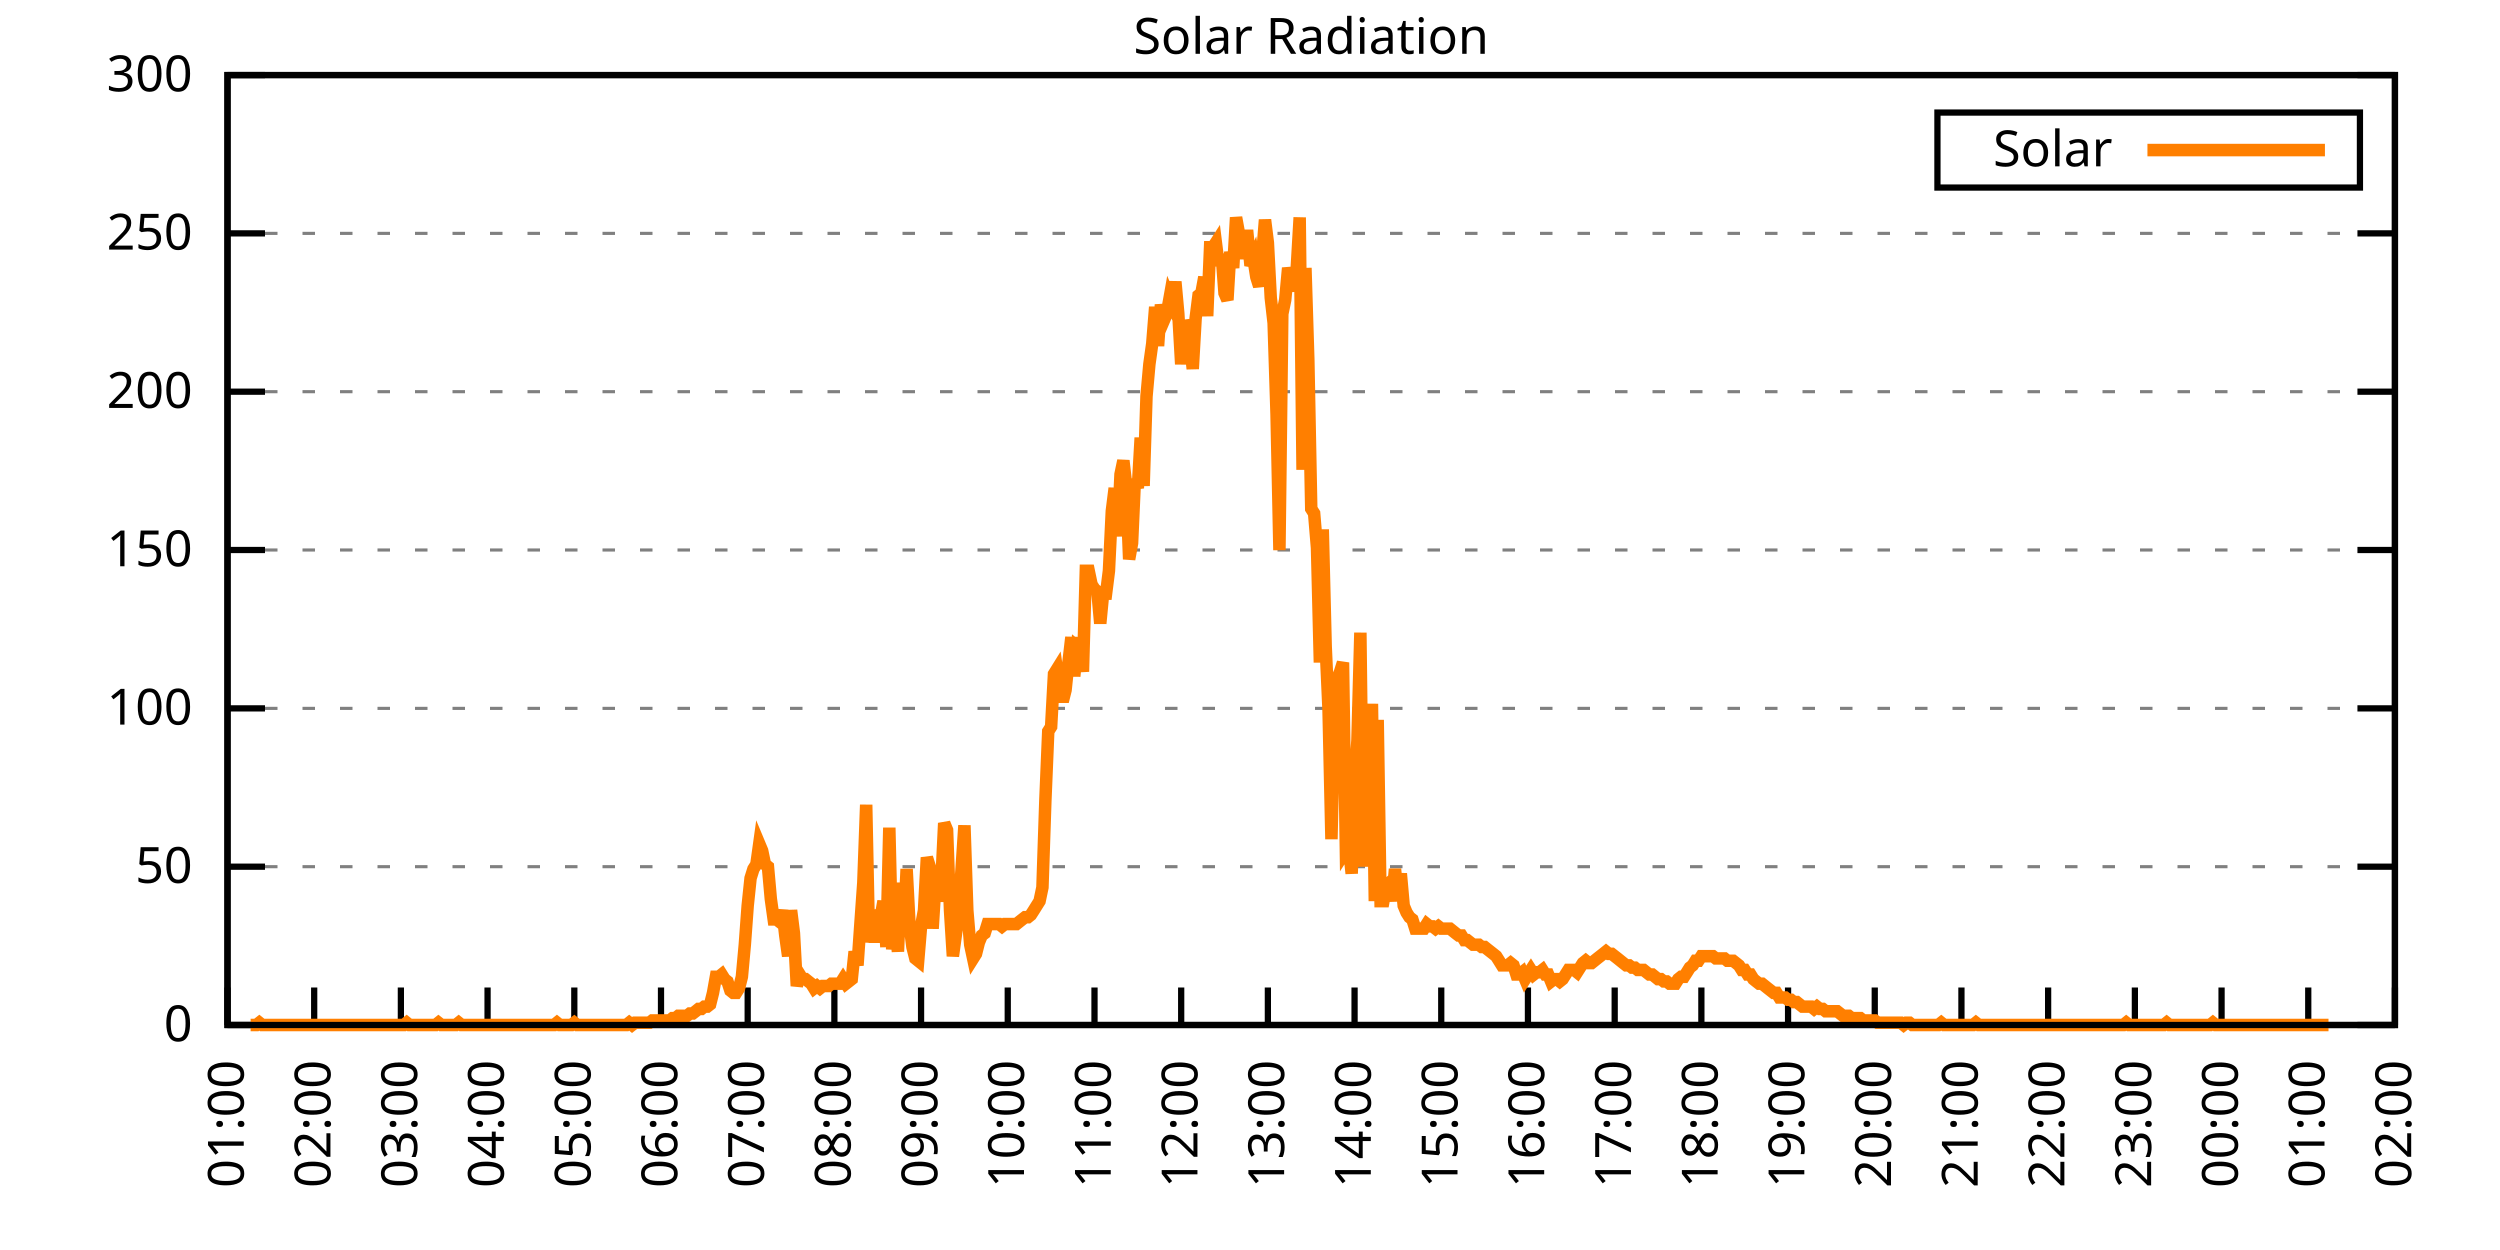
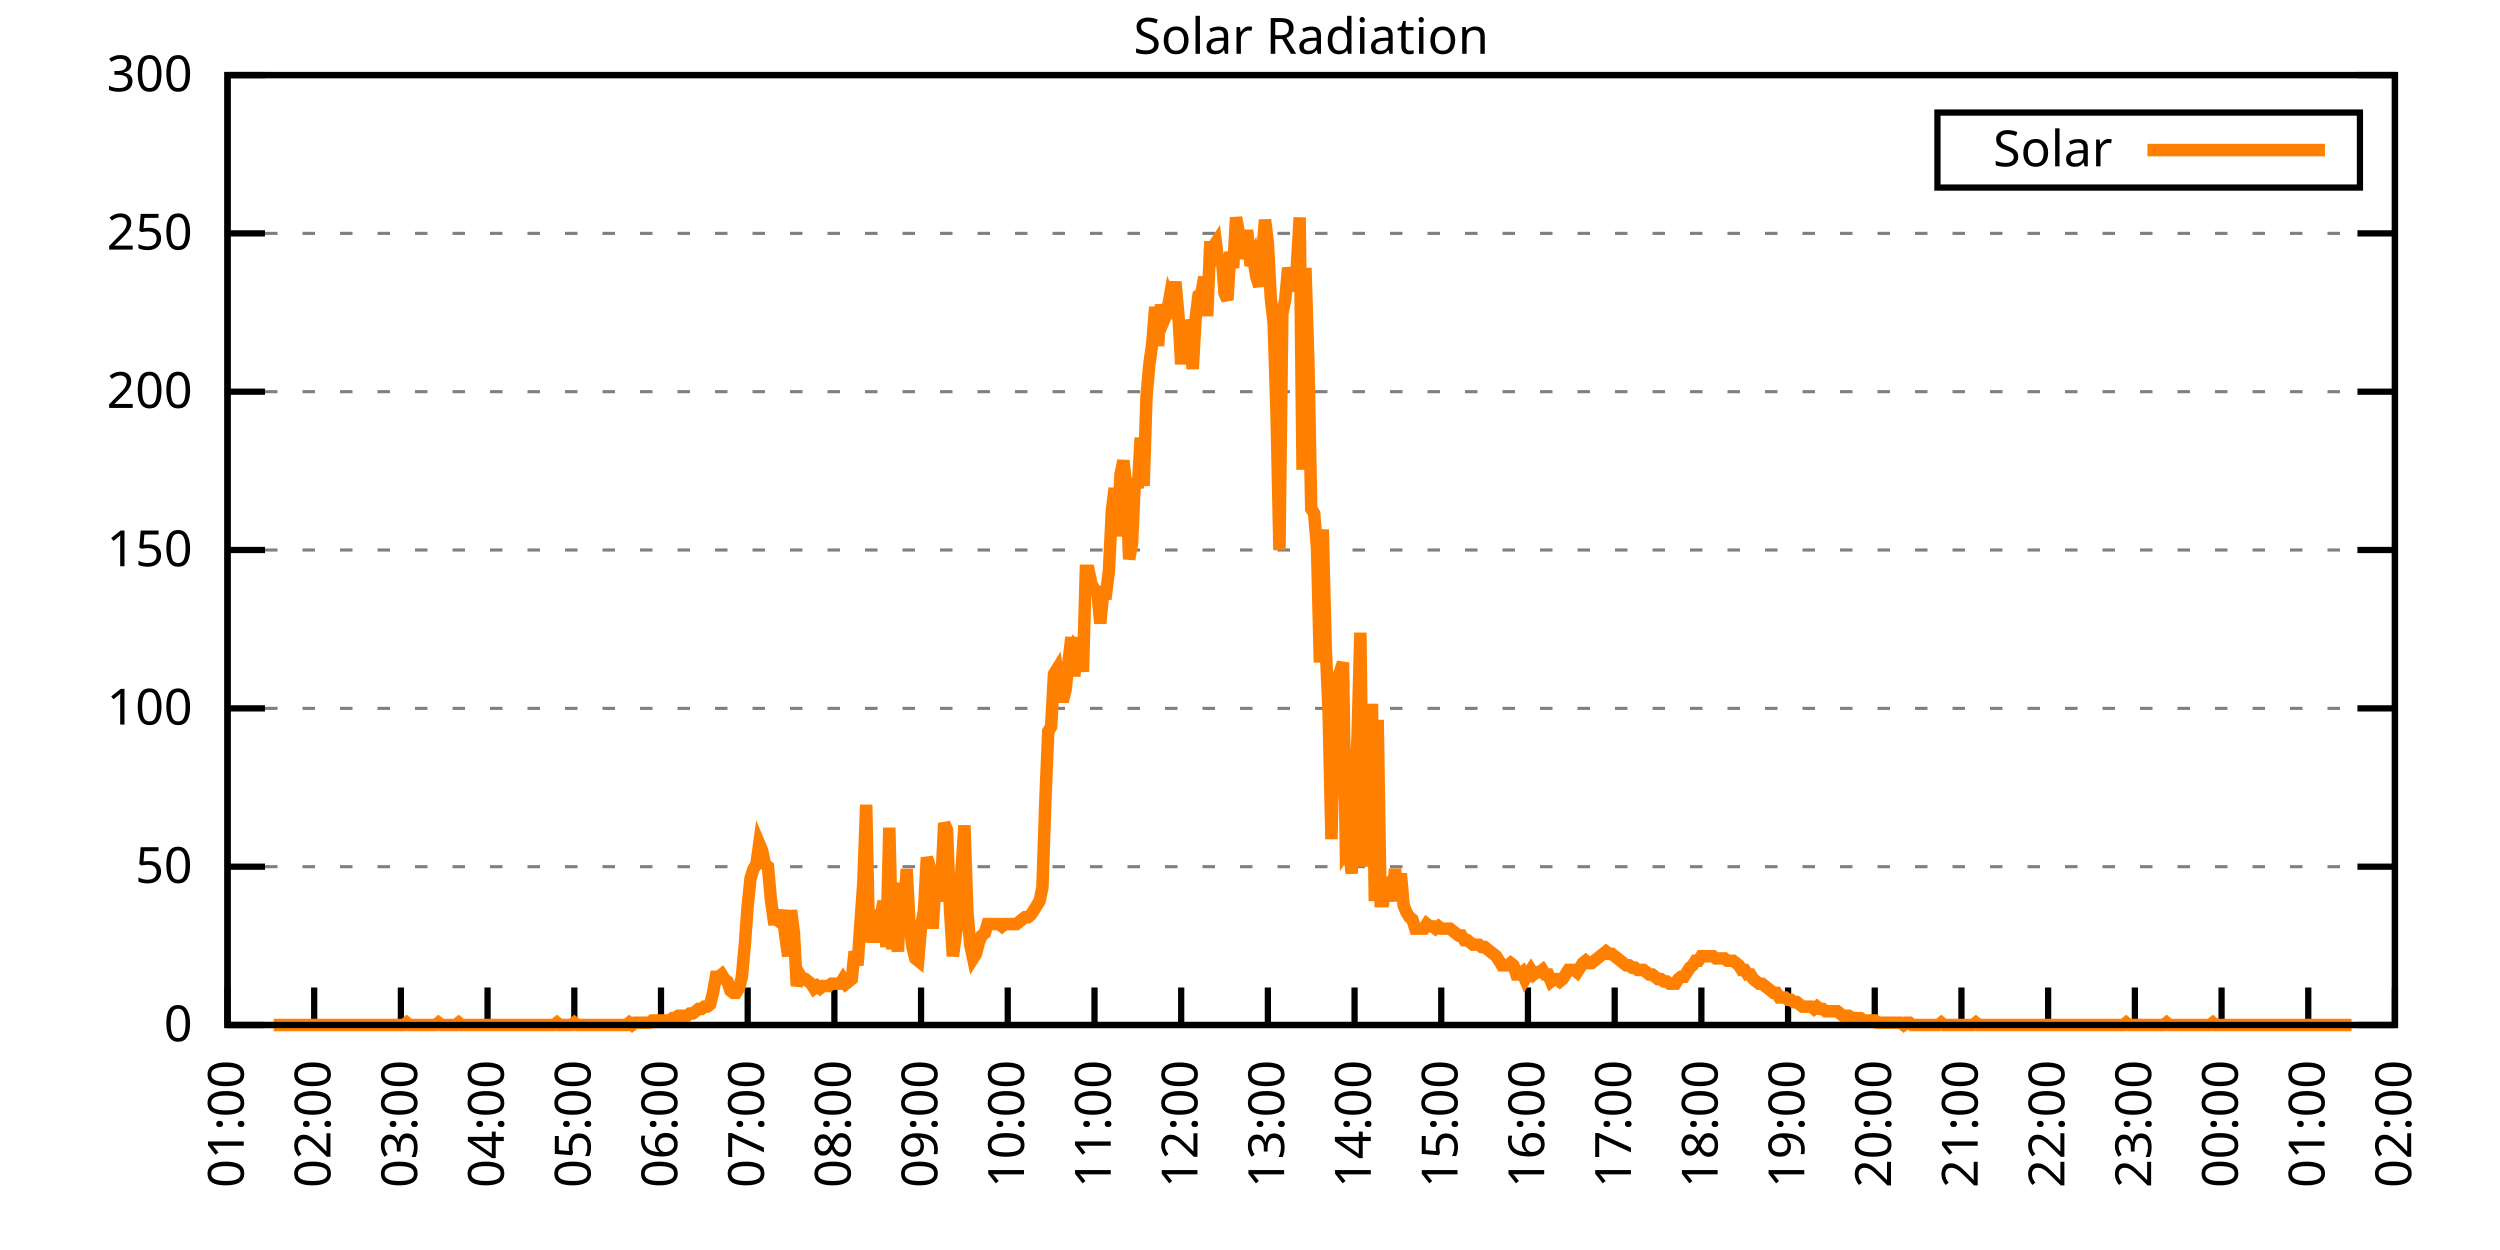
<svg xmlns="http://www.w3.org/2000/svg" xmlns:xlink="http://www.w3.org/1999/xlink" width="400" height="200" viewBox="0 0 400 200">
  <g id="gnuplot_canvas">
    <rect x="0" y="0" width="400" height="200" fill="none" />
    <defs>
      <circle id="gpDot" r="0.5" stroke-width="0.5" stroke="currentColor" />
      <path id="gpPt0" stroke-width="0.333" stroke="currentColor" d="M-1,0 h2 M0,-1 v2" />
      <path id="gpPt1" stroke-width="0.333" stroke="currentColor" d="M-1,-1 L1,1 M1,-1 L-1,1" />
      <path id="gpPt2" stroke-width="0.333" stroke="currentColor" d="M-1,0 L1,0 M0,-1 L0,1 M-1,-1 L1,1 M-1,1 L1,-1" />
      <rect id="gpPt3" stroke-width="0.333" stroke="currentColor" x="-1" y="-1" width="2" height="2" />
      <rect id="gpPt4" stroke-width="0.333" stroke="currentColor" fill="currentColor" x="-1" y="-1" width="2" height="2" />
      <circle id="gpPt5" stroke-width="0.333" stroke="currentColor" cx="0" cy="0" r="1" />
      <use xlink:href="#gpPt5" id="gpPt6" fill="currentColor" stroke="none" />
      <path id="gpPt7" stroke-width="0.333" stroke="currentColor" d="M0,-1.33 L-1.33,0.67 L1.33,0.67 z" />
      <use xlink:href="#gpPt7" id="gpPt8" fill="currentColor" stroke="none" />
      <use xlink:href="#gpPt7" id="gpPt9" stroke="currentColor" transform="rotate(180)" />
      <use xlink:href="#gpPt9" id="gpPt10" fill="currentColor" stroke="none" />
      <use xlink:href="#gpPt3" id="gpPt11" stroke="currentColor" transform="rotate(45)" />
      <use xlink:href="#gpPt11" id="gpPt12" fill="currentColor" stroke="none" />
      <path id="gpPt13" stroke-width="0.333" stroke="currentColor" d="M0,1.330 L1.265,0.411 L0.782,-1.067 L-0.782,-1.076 L-1.265,0.411 z" />
      <use xlink:href="#gpPt13" id="gpPt14" fill="currentColor" stroke="none" />
      <filter id="textbox" filterUnits="objectBoundingBox" x="0" y="0" height="1" width="1">
        <feFlood flood-color="white" flood-opacity="1" result="bgnd" />
        <feComposite in="SourceGraphic" in2="bgnd" operator="atop" />
      </filter>
      <filter id="greybox" filterUnits="objectBoundingBox" x="0" y="0" height="1" width="1">
        <feFlood flood-color="lightgrey" flood-opacity="1" result="grey" />
        <feComposite in="SourceGraphic" in2="grey" operator="atop" />
      </filter>
    </defs>
    <g fill="none" color="white" stroke="currentColor" stroke-width="1.00" stroke-linecap="butt" stroke-linejoin="miter">
</g>
    <g fill="none" color="black" stroke="currentColor" stroke-width="1.00" stroke-linecap="butt" stroke-linejoin="miter">
      <g stroke="none" shape-rendering="crispEdges">
        <polygon fill="rgb(255, 255, 255)" points="36.40,164.00 383.18,164.00 383.18,12.02 36.40,12.02 " />
      </g>
    </g>
    <g fill="none" color="black" stroke="currentColor" stroke-width="1.00" stroke-linecap="butt" stroke-linejoin="miter">
</g>
    <g fill="none" color="black" stroke="black" stroke-width="0.50" stroke-linecap="butt" stroke-linejoin="miter">
</g>
    <g fill="none" color="gray" stroke="currentColor" stroke-width="0.50" stroke-linecap="butt" stroke-linejoin="miter">
      <path stroke="gray" stroke-dasharray="2,4" class="gridline" d="M36.40,164.00 L383.19,164.00  " />
    </g>
    <g fill="none" color="gray" stroke="gray" stroke-width="1.00" stroke-linecap="butt" stroke-linejoin="miter">
</g>
    <g fill="none" color="black" stroke="currentColor" stroke-width="1.00" stroke-linecap="butt" stroke-linejoin="miter">
      <path stroke="black" d="M36.40,164.00 L42.40,164.00 M383.19,164.00 L377.19,164.00  " />
      <g transform="translate(30.80,166.60)" stroke="none" fill="black" font-family="Sans" font-size="8.00" text-anchor="end">
        <text>
          <tspan font-family="Sans"> 0</tspan>
        </text>
      </g>
    </g>
    <g fill="none" color="black" stroke="currentColor" stroke-width="1.00" stroke-linecap="butt" stroke-linejoin="miter">
</g>
    <g fill="none" color="black" stroke="black" stroke-width="0.50" stroke-linecap="butt" stroke-linejoin="miter">
</g>
    <g fill="none" color="gray" stroke="currentColor" stroke-width="0.50" stroke-linecap="butt" stroke-linejoin="miter">
      <path stroke="gray" stroke-dasharray="2,4" class="gridline" d="M36.40,138.67 L383.19,138.67  " />
    </g>
    <g fill="none" color="gray" stroke="gray" stroke-width="1.00" stroke-linecap="butt" stroke-linejoin="miter">
</g>
    <g fill="none" color="black" stroke="currentColor" stroke-width="1.00" stroke-linecap="butt" stroke-linejoin="miter">
      <path stroke="black" d="M36.40,138.67 L42.40,138.67 M383.19,138.67 L377.19,138.67  " />
      <g transform="translate(30.80,141.27)" stroke="none" fill="black" font-family="Sans" font-size="8.00" text-anchor="end">
        <text>
          <tspan font-family="Sans"> 50</tspan>
        </text>
      </g>
    </g>
    <g fill="none" color="black" stroke="currentColor" stroke-width="1.00" stroke-linecap="butt" stroke-linejoin="miter">
</g>
    <g fill="none" color="black" stroke="black" stroke-width="0.50" stroke-linecap="butt" stroke-linejoin="miter">
</g>
    <g fill="none" color="gray" stroke="currentColor" stroke-width="0.50" stroke-linecap="butt" stroke-linejoin="miter">
      <path stroke="gray" stroke-dasharray="2,4" class="gridline" d="M36.40,113.34 L383.19,113.34  " />
    </g>
    <g fill="none" color="gray" stroke="gray" stroke-width="1.00" stroke-linecap="butt" stroke-linejoin="miter">
</g>
    <g fill="none" color="black" stroke="currentColor" stroke-width="1.00" stroke-linecap="butt" stroke-linejoin="miter">
      <path stroke="black" d="M36.40,113.34 L42.40,113.34 M383.19,113.34 L377.19,113.34  " />
      <g transform="translate(30.80,115.94)" stroke="none" fill="black" font-family="Sans" font-size="8.00" text-anchor="end">
        <text>
          <tspan font-family="Sans"> 100</tspan>
        </text>
      </g>
    </g>
    <g fill="none" color="black" stroke="currentColor" stroke-width="1.00" stroke-linecap="butt" stroke-linejoin="miter">
</g>
    <g fill="none" color="black" stroke="black" stroke-width="0.50" stroke-linecap="butt" stroke-linejoin="miter">
</g>
    <g fill="none" color="gray" stroke="currentColor" stroke-width="0.50" stroke-linecap="butt" stroke-linejoin="miter">
      <path stroke="gray" stroke-dasharray="2,4" class="gridline" d="M36.40,88.00 L383.19,88.00  " />
    </g>
    <g fill="none" color="gray" stroke="gray" stroke-width="1.00" stroke-linecap="butt" stroke-linejoin="miter">
</g>
    <g fill="none" color="black" stroke="currentColor" stroke-width="1.00" stroke-linecap="butt" stroke-linejoin="miter">
      <path stroke="black" d="M36.40,88.00 L42.40,88.00 M383.19,88.00 L377.19,88.00  " />
      <g transform="translate(30.80,90.60)" stroke="none" fill="black" font-family="Sans" font-size="8.00" text-anchor="end">
        <text>
          <tspan font-family="Sans"> 150</tspan>
        </text>
      </g>
    </g>
    <g fill="none" color="black" stroke="currentColor" stroke-width="1.00" stroke-linecap="butt" stroke-linejoin="miter">
</g>
    <g fill="none" color="black" stroke="black" stroke-width="0.50" stroke-linecap="butt" stroke-linejoin="miter">
</g>
    <g fill="none" color="gray" stroke="currentColor" stroke-width="0.50" stroke-linecap="butt" stroke-linejoin="miter">
      <path stroke="gray" stroke-dasharray="2,4" class="gridline" d="M36.40,62.67 L383.19,62.67  " />
    </g>
    <g fill="none" color="gray" stroke="gray" stroke-width="1.00" stroke-linecap="butt" stroke-linejoin="miter">
</g>
    <g fill="none" color="black" stroke="currentColor" stroke-width="1.00" stroke-linecap="butt" stroke-linejoin="miter">
      <path stroke="black" d="M36.40,62.67 L42.40,62.67 M383.19,62.67 L377.19,62.67  " />
      <g transform="translate(30.80,65.27)" stroke="none" fill="black" font-family="Sans" font-size="8.00" text-anchor="end">
        <text>
          <tspan font-family="Sans"> 200</tspan>
        </text>
      </g>
    </g>
    <g fill="none" color="black" stroke="currentColor" stroke-width="1.00" stroke-linecap="butt" stroke-linejoin="miter">
</g>
    <g fill="none" color="black" stroke="black" stroke-width="0.50" stroke-linecap="butt" stroke-linejoin="miter">
</g>
    <g fill="none" color="gray" stroke="currentColor" stroke-width="0.50" stroke-linecap="butt" stroke-linejoin="miter">
      <path stroke="gray" stroke-dasharray="2,4" class="gridline" d="M36.40,37.34 L383.19,37.34  " />
    </g>
    <g fill="none" color="gray" stroke="gray" stroke-width="1.00" stroke-linecap="butt" stroke-linejoin="miter">
</g>
    <g fill="none" color="black" stroke="currentColor" stroke-width="1.00" stroke-linecap="butt" stroke-linejoin="miter">
      <path stroke="black" d="M36.40,37.34 L42.40,37.34 M383.19,37.34 L377.19,37.34  " />
      <g transform="translate(30.80,39.94)" stroke="none" fill="black" font-family="Sans" font-size="8.00" text-anchor="end">
        <text>
          <tspan font-family="Sans"> 250</tspan>
        </text>
      </g>
    </g>
    <g fill="none" color="black" stroke="currentColor" stroke-width="1.00" stroke-linecap="butt" stroke-linejoin="miter">
</g>
    <g fill="none" color="black" stroke="black" stroke-width="0.50" stroke-linecap="butt" stroke-linejoin="miter">
</g>
    <g fill="none" color="gray" stroke="currentColor" stroke-width="0.50" stroke-linecap="butt" stroke-linejoin="miter">
      <path stroke="gray" stroke-dasharray="2,4" class="gridline" d="M36.40,12.01 L383.19,12.01  " />
    </g>
    <g fill="none" color="gray" stroke="gray" stroke-width="1.00" stroke-linecap="butt" stroke-linejoin="miter">
</g>
    <g fill="none" color="black" stroke="currentColor" stroke-width="1.00" stroke-linecap="butt" stroke-linejoin="miter">
      <path stroke="black" d="M36.40,12.01 L42.40,12.01 M383.19,12.01 L377.19,12.01  " />
      <g transform="translate(30.80,14.61)" stroke="none" fill="black" font-family="Sans" font-size="8.00" text-anchor="end">
        <text>
          <tspan font-family="Sans"> 300</tspan>
        </text>
      </g>
    </g>
    <g fill="none" color="black" stroke="currentColor" stroke-width="1.00" stroke-linecap="butt" stroke-linejoin="miter">
      <path stroke="black" d="M36.40,164.00 L36.40,158.00  " />
      <g transform="translate(39.00,169.60) rotate(270.00)" stroke="none" fill="black" font-family="Sans" font-size="8.00" text-anchor="end">
        <text>
          <tspan font-family="Sans">01:00</tspan>
        </text>
      </g>
    </g>
    <g fill="none" color="black" stroke="currentColor" stroke-width="1.00" stroke-linecap="butt" stroke-linejoin="miter">
      <path stroke="black" d="M50.27,164.00 L50.27,158.00  " />
      <g transform="translate(52.87,169.60) rotate(270.00)" stroke="none" fill="black" font-family="Sans" font-size="8.00" text-anchor="end">
        <text>
          <tspan font-family="Sans">02:00</tspan>
        </text>
      </g>
    </g>
    <g fill="none" color="black" stroke="currentColor" stroke-width="1.00" stroke-linecap="butt" stroke-linejoin="miter">
      <path stroke="black" d="M64.14,164.00 L64.14,158.00  " />
      <g transform="translate(66.74,169.60) rotate(270.00)" stroke="none" fill="black" font-family="Sans" font-size="8.00" text-anchor="end">
        <text>
          <tspan font-family="Sans">03:00</tspan>
        </text>
      </g>
    </g>
    <g fill="none" color="black" stroke="currentColor" stroke-width="1.00" stroke-linecap="butt" stroke-linejoin="miter">
      <path stroke="black" d="M78.01,164.00 L78.01,158.00  " />
      <g transform="translate(80.61,169.60) rotate(270.00)" stroke="none" fill="black" font-family="Sans" font-size="8.00" text-anchor="end">
        <text>
          <tspan font-family="Sans">04:00</tspan>
        </text>
      </g>
    </g>
    <g fill="none" color="black" stroke="currentColor" stroke-width="1.00" stroke-linecap="butt" stroke-linejoin="miter">
      <path stroke="black" d="M91.89,164.00 L91.89,158.00  " />
      <g transform="translate(94.49,169.60) rotate(270.00)" stroke="none" fill="black" font-family="Sans" font-size="8.00" text-anchor="end">
        <text>
          <tspan font-family="Sans">05:00</tspan>
        </text>
      </g>
    </g>
    <g fill="none" color="black" stroke="currentColor" stroke-width="1.00" stroke-linecap="butt" stroke-linejoin="miter">
      <path stroke="black" d="M105.76,164.00 L105.76,158.00  " />
      <g transform="translate(108.36,169.60) rotate(270.00)" stroke="none" fill="black" font-family="Sans" font-size="8.00" text-anchor="end">
        <text>
          <tspan font-family="Sans">06:00</tspan>
        </text>
      </g>
    </g>
    <g fill="none" color="black" stroke="currentColor" stroke-width="1.00" stroke-linecap="butt" stroke-linejoin="miter">
      <path stroke="black" d="M119.63,164.00 L119.63,158.00  " />
      <g transform="translate(122.23,169.60) rotate(270.00)" stroke="none" fill="black" font-family="Sans" font-size="8.00" text-anchor="end">
        <text>
          <tspan font-family="Sans">07:00</tspan>
        </text>
      </g>
    </g>
    <g fill="none" color="black" stroke="currentColor" stroke-width="1.00" stroke-linecap="butt" stroke-linejoin="miter">
      <path stroke="black" d="M133.50,164.00 L133.50,158.00  " />
      <g transform="translate(136.10,169.60) rotate(270.00)" stroke="none" fill="black" font-family="Sans" font-size="8.00" text-anchor="end">
        <text>
          <tspan font-family="Sans">08:00</tspan>
        </text>
      </g>
    </g>
    <g fill="none" color="black" stroke="currentColor" stroke-width="1.00" stroke-linecap="butt" stroke-linejoin="miter">
      <path stroke="black" d="M147.37,164.00 L147.37,158.00  " />
      <g transform="translate(149.97,169.60) rotate(270.00)" stroke="none" fill="black" font-family="Sans" font-size="8.00" text-anchor="end">
        <text>
          <tspan font-family="Sans">09:00</tspan>
        </text>
      </g>
    </g>
    <g fill="none" color="black" stroke="currentColor" stroke-width="1.00" stroke-linecap="butt" stroke-linejoin="miter">
      <path stroke="black" d="M161.24,164.00 L161.24,158.00  " />
      <g transform="translate(163.84,169.60) rotate(270.00)" stroke="none" fill="black" font-family="Sans" font-size="8.00" text-anchor="end">
        <text>
          <tspan font-family="Sans">10:00</tspan>
        </text>
      </g>
    </g>
    <g fill="none" color="black" stroke="currentColor" stroke-width="1.00" stroke-linecap="butt" stroke-linejoin="miter">
      <path stroke="black" d="M175.12,164.00 L175.12,158.00  " />
      <g transform="translate(177.72,169.60) rotate(270.00)" stroke="none" fill="black" font-family="Sans" font-size="8.00" text-anchor="end">
        <text>
          <tspan font-family="Sans">11:00</tspan>
        </text>
      </g>
    </g>
    <g fill="none" color="black" stroke="currentColor" stroke-width="1.00" stroke-linecap="butt" stroke-linejoin="miter">
      <path stroke="black" d="M188.99,164.00 L188.99,158.00  " />
      <g transform="translate(191.59,169.60) rotate(270.00)" stroke="none" fill="black" font-family="Sans" font-size="8.00" text-anchor="end">
        <text>
          <tspan font-family="Sans">12:00</tspan>
        </text>
      </g>
    </g>
    <g fill="none" color="black" stroke="currentColor" stroke-width="1.00" stroke-linecap="butt" stroke-linejoin="miter">
      <path stroke="black" d="M202.86,164.00 L202.86,158.00  " />
      <g transform="translate(205.46,169.60) rotate(270.00)" stroke="none" fill="black" font-family="Sans" font-size="8.00" text-anchor="end">
        <text>
          <tspan font-family="Sans">13:00</tspan>
        </text>
      </g>
    </g>
    <g fill="none" color="black" stroke="currentColor" stroke-width="1.00" stroke-linecap="butt" stroke-linejoin="miter">
      <path stroke="black" d="M216.73,164.00 L216.73,158.00  " />
      <g transform="translate(219.33,169.60) rotate(270.00)" stroke="none" fill="black" font-family="Sans" font-size="8.00" text-anchor="end">
        <text>
          <tspan font-family="Sans">14:00</tspan>
        </text>
      </g>
    </g>
    <g fill="none" color="black" stroke="currentColor" stroke-width="1.00" stroke-linecap="butt" stroke-linejoin="miter">
      <path stroke="black" d="M230.60,164.00 L230.60,158.00  " />
      <g transform="translate(233.20,169.60) rotate(270.00)" stroke="none" fill="black" font-family="Sans" font-size="8.00" text-anchor="end">
        <text>
          <tspan font-family="Sans">15:00</tspan>
        </text>
      </g>
    </g>
    <g fill="none" color="black" stroke="currentColor" stroke-width="1.00" stroke-linecap="butt" stroke-linejoin="miter">
      <path stroke="black" d="M244.47,164.00 L244.47,158.00  " />
      <g transform="translate(247.07,169.60) rotate(270.00)" stroke="none" fill="black" font-family="Sans" font-size="8.00" text-anchor="end">
        <text>
          <tspan font-family="Sans">16:00</tspan>
        </text>
      </g>
    </g>
    <g fill="none" color="black" stroke="currentColor" stroke-width="1.00" stroke-linecap="butt" stroke-linejoin="miter">
      <path stroke="black" d="M258.35,164.00 L258.35,158.00  " />
      <g transform="translate(260.95,169.60) rotate(270.00)" stroke="none" fill="black" font-family="Sans" font-size="8.00" text-anchor="end">
        <text>
          <tspan font-family="Sans">17:00</tspan>
        </text>
      </g>
    </g>
    <g fill="none" color="black" stroke="currentColor" stroke-width="1.00" stroke-linecap="butt" stroke-linejoin="miter">
      <path stroke="black" d="M272.22,164.00 L272.22,158.00  " />
      <g transform="translate(274.82,169.60) rotate(270.00)" stroke="none" fill="black" font-family="Sans" font-size="8.00" text-anchor="end">
        <text>
          <tspan font-family="Sans">18:00</tspan>
        </text>
      </g>
    </g>
    <g fill="none" color="black" stroke="currentColor" stroke-width="1.00" stroke-linecap="butt" stroke-linejoin="miter">
      <path stroke="black" d="M286.09,164.00 L286.09,158.00  " />
      <g transform="translate(288.69,169.60) rotate(270.00)" stroke="none" fill="black" font-family="Sans" font-size="8.00" text-anchor="end">
        <text>
          <tspan font-family="Sans">19:00</tspan>
        </text>
      </g>
    </g>
    <g fill="none" color="black" stroke="currentColor" stroke-width="1.00" stroke-linecap="butt" stroke-linejoin="miter">
      <path stroke="black" d="M299.96,164.00 L299.96,158.00  " />
      <g transform="translate(302.56,169.60) rotate(270.00)" stroke="none" fill="black" font-family="Sans" font-size="8.00" text-anchor="end">
        <text>
          <tspan font-family="Sans">20:00</tspan>
        </text>
      </g>
    </g>
    <g fill="none" color="black" stroke="currentColor" stroke-width="1.00" stroke-linecap="butt" stroke-linejoin="miter">
      <path stroke="black" d="M313.83,164.00 L313.83,158.00  " />
      <g transform="translate(316.43,169.60) rotate(270.00)" stroke="none" fill="black" font-family="Sans" font-size="8.00" text-anchor="end">
        <text>
          <tspan font-family="Sans">21:00</tspan>
        </text>
      </g>
    </g>
    <g fill="none" color="black" stroke="currentColor" stroke-width="1.00" stroke-linecap="butt" stroke-linejoin="miter">
      <path stroke="black" d="M327.70,164.00 L327.70,158.00  " />
      <g transform="translate(330.30,169.60) rotate(270.00)" stroke="none" fill="black" font-family="Sans" font-size="8.00" text-anchor="end">
        <text>
          <tspan font-family="Sans">22:00</tspan>
        </text>
      </g>
    </g>
    <g fill="none" color="black" stroke="currentColor" stroke-width="1.00" stroke-linecap="butt" stroke-linejoin="miter">
      <path stroke="black" d="M341.58,164.00 L341.58,158.00  " />
      <g transform="translate(344.18,169.60) rotate(270.00)" stroke="none" fill="black" font-family="Sans" font-size="8.00" text-anchor="end">
        <text>
          <tspan font-family="Sans">23:00</tspan>
        </text>
      </g>
    </g>
    <g fill="none" color="black" stroke="currentColor" stroke-width="1.00" stroke-linecap="butt" stroke-linejoin="miter">
      <path stroke="black" d="M355.45,164.00 L355.45,158.00  " />
      <g transform="translate(358.05,169.60) rotate(270.00)" stroke="none" fill="black" font-family="Sans" font-size="8.00" text-anchor="end">
        <text>
          <tspan font-family="Sans">00:00</tspan>
        </text>
      </g>
    </g>
    <g fill="none" color="black" stroke="currentColor" stroke-width="1.00" stroke-linecap="butt" stroke-linejoin="miter">
      <path stroke="black" d="M369.32,164.00 L369.32,158.00  " />
      <g transform="translate(371.92,169.60) rotate(270.00)" stroke="none" fill="black" font-family="Sans" font-size="8.00" text-anchor="end">
        <text>
          <tspan font-family="Sans">01:00</tspan>
        </text>
      </g>
    </g>
    <g fill="none" color="black" stroke="currentColor" stroke-width="1.00" stroke-linecap="butt" stroke-linejoin="miter">
      <path stroke="black" d="M383.19,164.00 L383.19,158.00  " />
      <g transform="translate(385.79,169.60) rotate(270.00)" stroke="none" fill="black" font-family="Sans" font-size="8.00" text-anchor="end">
        <text>
          <tspan font-family="Sans">02:00</tspan>
        </text>
      </g>
    </g>
    <g fill="none" color="black" stroke="currentColor" stroke-width="1.00" stroke-linecap="butt" stroke-linejoin="miter">
</g>
    <g fill="none" color="black" stroke="currentColor" stroke-width="1.00" stroke-linecap="butt" stroke-linejoin="miter">
      <path stroke="black" d="M36.40,12.01 L36.40,164.00 L383.19,164.00 L383.19,12.01 L36.40,12.01 Z  " />
    </g>
    <g fill="none" color="black" stroke="currentColor" stroke-width="1.00" stroke-linecap="butt" stroke-linejoin="miter">
</g>
    <g fill="none" color="black" stroke="currentColor" stroke-width="1.00" stroke-linecap="butt" stroke-linejoin="miter">
      <path stroke="black" d="M309.99,30.01 L309.99,18.01 L377.59,18.01 L377.59,30.01 L309.99,30.01 Z  " />
    </g>
    <g id="Solar_Radiation_plot_1">
      <g fill="none" color="white" stroke="black" stroke-width="2.00" stroke-linecap="butt" stroke-linejoin="miter">
</g>
      <g fill="none" color="black" stroke="currentColor" stroke-width="2.00" stroke-linecap="butt" stroke-linejoin="miter">
        <g transform="translate(337.99,26.61)" stroke="none" fill="black" font-family="Sans" font-size="8.00" text-anchor="end">
          <text>
            <tspan font-family="Sans">Solar</tspan>
          </text>
        </g>
      </g>
      <g fill="none" color="black" stroke="currentColor" stroke-width="2.00" stroke-linecap="butt" stroke-linejoin="miter">
-         <path stroke="rgb(255, 127,   0)" d="M343.59,24.01 L371.99,24.01 M40.10,164.00 L40.56,164.00 L41.02,164.00 L41.49,163.63 L41.95,164.00 L42.41,164.00   L42.87,164.00 L43.34,164.00 L43.80,164.00 L44.26,164.00 L44.72,164.00 L45.19,164.00 L45.65,164.00 L46.11,164.00   L46.57,164.00 L47.03,164.00 L47.50,164.00 L47.96,164.00 L48.42,164.00 L48.88,164.00 L49.35,164.00 L49.81,164.00   L50.27,164.00 L50.73,164.00 L51.20,164.00 L51.66,164.00 L52.12,164.00 L52.58,164.00 L53.05,164.00 L53.51,164.00   L53.97,164.00 L54.43,164.00 L54.90,164.00 L55.36,164.00 L55.82,164.00 L56.28,164.00 L56.75,164.00 L57.21,164.00   L57.67,164.00 L58.13,164.00 L58.59,164.00 L59.06,164.00 L59.52,164.00 L59.98,164.00 L60.44,164.00 L60.91,164.00   L61.37,164.00 L61.83,164.00 L62.29,164.00 L62.76,164.00 L63.22,164.00 L63.68,164.00 L64.14,164.00 L64.61,164.00   L65.07,163.63 L65.53,164.00 L65.99,164.00 L66.46,164.00 L66.92,164.00 L67.38,164.00 L67.84,164.00 L68.30,164.00   L68.77,164.00 L69.23,164.00 L69.69,164.00 L70.15,163.63 L70.62,164.00 L71.08,164.00 L71.54,164.00 L72.00,164.00   L72.47,164.00 L72.93,164.00 L73.39,163.63 L73.85,164.00 L74.32,164.00 L74.78,164.00 L75.24,164.00 L75.70,164.00   L76.17,164.00 L76.63,164.00 L77.09,164.00 L77.55,164.00 L78.01,164.00 L78.48,164.00 L78.94,164.00 L79.40,164.00   L79.86,164.00 L80.33,164.00 L80.79,164.00 L81.25,164.00 L81.71,164.00 L82.18,164.00 L82.64,164.00 L83.10,164.00   L83.56,164.00 L84.03,164.00 L84.49,164.00 L84.95,164.00 L85.41,164.00 L85.88,164.00 L86.34,164.00 L86.80,164.00   L87.26,164.00 L87.72,164.00 L88.19,164.00 L88.65,164.00 L89.11,163.63 L89.57,164.00 L90.04,164.00 L90.50,164.00   L90.96,164.00 L91.42,164.00 L91.89,163.63 L92.35,164.00 L92.81,164.00 L93.27,164.00 L93.74,164.00 L94.20,164.00   L94.66,164.00 L95.12,164.00 L95.59,164.00 L96.05,164.00 L96.51,164.00 L96.97,164.00 L97.44,164.00 L97.90,164.00   L98.36,164.00 L98.82,164.00 L99.28,164.00 L99.75,164.00 L100.21,164.00 L100.67,163.63 L101.13,164.00 L101.60,163.63   L102.06,163.63 L102.52,163.63 L102.98,163.63 L103.45,163.63 L103.91,163.63 L104.37,163.27 L104.83,163.27 L105.30,163.27   L105.76,163.27 L106.22,163.27 L106.68,163.27 L107.15,163.27 L107.61,162.90 L108.07,162.90 L108.53,162.53 L108.99,162.53   L109.46,162.53 L109.92,162.53 L110.38,162.16 L110.84,162.16 L111.31,161.80 L111.77,161.43 L112.23,161.43 L112.69,161.06   L113.16,161.06 L113.62,160.70 L114.08,158.86 L114.54,156.29 L115.01,156.29 L115.47,155.92 L115.93,156.66 L116.39,157.03   L116.86,158.49 L117.32,158.86 L117.78,158.86 L118.24,158.13 L118.70,156.29 L119.17,151.15 L119.63,144.91 L120.09,140.51   L120.55,139.04 L121.02,138.30 L121.48,135.00 L121.94,136.10 L122.40,138.30 L122.87,138.67 L123.33,143.81 L123.79,147.11   L124.25,147.11 L124.72,147.48 L125.18,145.65 L125.64,149.68 L126.10,152.99 L126.57,145.65 L127.03,149.32 L127.49,157.76   L127.95,155.92 L128.41,156.66 L128.88,156.66 L129.34,157.03 L129.80,157.39 L130.26,158.13 L130.73,157.76 L131.19,158.13   L131.65,157.76 L132.11,157.76 L132.58,157.76 L133.04,157.39 L133.50,157.39 L133.96,157.39 L134.43,157.39 L134.89,156.66   L135.35,157.39 L135.81,157.03 L136.28,156.66 L136.74,152.25 L137.20,154.46 L137.66,147.85 L138.13,141.24 L138.59,128.76   L139.05,150.79 L139.51,145.65 L139.97,150.79 L140.44,145.65 L140.90,146.75 L141.36,144.18 L141.82,151.52 L142.29,132.43   L142.75,151.89 L143.21,147.85 L143.67,152.25 L144.14,141.24 L144.60,148.95 L145.06,139.04 L145.52,147.85 L145.99,151.52   L146.45,153.35 L146.91,153.72 L147.37,148.22 L147.84,145.65 L148.30,137.20 L148.76,138.67 L149.22,148.58 L149.68,141.24   L150.15,144.18 L150.61,141.24 L151.07,131.70 L151.53,132.80 L152.00,145.65 L152.46,152.99 L152.92,149.68 L153.38,146.01   L153.85,139.04 L154.31,132.06 L154.77,145.65 L155.23,151.15 L155.70,153.35 L156.16,152.62 L156.62,150.79 L157.08,149.68   L157.55,149.32 L158.01,147.85 L158.47,147.85 L158.93,147.85 L159.39,147.85 L159.86,147.85 L160.32,148.22 L160.78,147.85   L161.24,147.85 L161.71,147.85 L162.17,147.85 L162.63,147.85 L163.09,147.48 L163.56,147.11 L164.02,146.75 L164.48,146.75   L164.94,146.38 L165.41,145.65 L165.87,144.91 L166.33,144.18 L166.79,141.98 L167.26,128.03 L167.72,117.01 L168.18,116.28   L168.64,107.84 L169.10,107.10 L169.57,110.41 L170.03,112.24 L170.49,110.41 L170.95,106.00 L171.42,101.96 L171.88,108.20   L172.34,103.43 L172.80,103.80 L173.27,107.47 L173.73,91.32 L174.19,91.32 L174.65,93.52 L175.12,94.26 L175.58,94.62   L176.04,99.76 L176.50,94.99 L176.97,94.99 L177.43,91.32 L177.89,81.78 L178.35,78.10 L178.82,85.81 L179.28,75.90   L179.74,73.70 L180.20,77.74 L180.66,89.48 L181.13,86.91 L181.59,76.64 L182.05,78.10 L182.51,70.03 L182.98,77.74   L183.44,63.42 L183.90,58.28 L184.36,54.98 L184.83,49.11 L185.29,55.35 L185.75,48.74 L186.21,51.31 L186.68,50.21   L187.14,47.64 L187.60,48.74 L188.06,45.07 L188.53,50.21 L188.99,58.28 L189.45,51.31 L189.91,52.78 L190.37,54.61   L190.84,59.02 L191.30,50.94 L191.76,47.27 L192.22,46.90 L192.69,44.33 L193.15,50.57 L193.61,39.56 L194.07,39.56   L194.54,38.83 L195.00,42.50 L195.46,40.66 L195.92,46.90 L196.39,48.00 L196.85,40.30 L197.31,42.87 L197.77,34.79   L198.24,37.36 L198.70,41.40 L199.16,37.73 L199.62,37.73 L200.08,42.50 L200.55,41.40 L201.01,44.33 L201.47,45.80   L201.93,41.03 L202.40,35.16 L202.86,38.83 L203.32,47.64 L203.78,51.68 L204.25,66.36 L204.71,88.02 L205.17,50.21   L205.63,48.00 L206.10,42.87 L206.56,44.70 L207.02,46.54 L207.48,42.87 L207.95,34.79 L208.41,75.17 L208.87,42.87   L209.33,57.55 L209.80,81.41 L210.26,82.14 L210.72,87.65 L211.18,106.00 L211.64,84.71 L212.11,103.43 L212.57,113.71   L213.03,134.27 L213.49,114.08 L213.96,108.57 L214.42,107.47 L214.88,106.00 L215.34,136.10 L215.81,135.37 L216.27,139.77   L216.73,125.09 L217.19,118.48 L217.66,101.23 L218.12,138.67 L218.58,117.38 L219.04,126.93 L219.51,112.61 L219.97,144.18   L220.43,115.18 L220.89,144.18 L221.35,144.18 L221.82,141.61 L222.28,141.24 L222.74,144.18 L223.20,139.04 L223.67,143.81   L224.13,139.77 L224.59,144.91 L225.05,146.01 L225.52,146.75 L225.98,147.11 L226.44,148.58 L226.90,148.58 L227.37,148.58   L227.83,148.58 L228.29,147.85 L228.75,148.22 L229.22,148.22 L229.68,148.58 L230.14,148.22 L230.60,148.58 L231.06,148.58   L231.53,148.58 L231.99,148.58 L232.45,148.95 L232.91,149.32 L233.38,149.68 L233.84,149.68 L234.30,150.42 L234.76,150.42   L235.23,150.79 L235.69,151.15 L236.15,151.15 L236.61,151.15 L237.08,151.52 L237.54,151.52 L238.00,151.89 L238.46,152.25   L238.93,152.62 L239.39,152.99 L239.85,153.72 L240.31,154.46 L240.77,154.46 L241.24,154.46 L241.70,154.09 L242.16,154.46   L242.62,155.92 L243.09,155.92 L243.55,155.56 L244.01,156.66 L244.47,155.92 L244.94,155.19 L245.40,155.92 L245.86,155.56   L246.32,155.56 L246.79,155.19 L247.25,155.92 L247.71,155.92 L248.17,157.03 L248.64,156.66 L249.10,156.66 L249.56,157.03   L250.02,156.66 L250.49,155.92 L250.95,155.19 L251.41,155.19 L251.87,155.19 L252.33,155.56 L252.80,154.82 L253.26,154.09   L253.72,153.72 L254.18,154.09 L254.65,154.09 L255.11,153.72 L255.57,153.35 L256.03,152.99 L256.50,152.62 L256.96,152.25   L257.42,152.62 L257.88,152.62 L258.35,152.99 L258.81,153.35 L259.27,153.72 L259.73,154.09 L260.20,154.46 L260.66,154.46   L261.12,154.82 L261.58,154.82 L262.04,155.19 L262.51,155.19 L262.97,155.19 L263.43,155.56 L263.89,155.92 L264.36,155.92   L264.82,156.29 L265.28,156.66 L265.74,156.66 L266.21,157.03 L266.67,157.03 L267.13,157.39 L267.59,157.39 L268.06,157.39   L268.52,156.66 L268.98,156.29 L269.44,156.29 L269.91,155.56 L270.37,154.82 L270.83,154.46 L271.29,153.72 L271.75,153.72   L272.22,152.99 L272.68,152.99 L273.14,152.99 L273.60,152.99 L274.07,152.99 L274.53,153.35 L274.99,153.35 L275.45,153.35   L275.92,153.35 L276.38,153.72 L276.84,153.72 L277.30,153.72 L277.77,154.09 L278.23,154.46 L278.69,155.19 L279.15,155.19   L279.62,155.92 L280.08,155.92 L280.54,156.66 L281.00,157.03 L281.46,157.39 L281.93,157.39 L282.39,157.76 L282.85,158.13   L283.31,158.49 L283.78,158.86 L284.24,158.86 L284.70,159.60 L285.16,159.60 L285.63,159.60 L286.09,159.96 L286.55,159.96   L287.01,160.33 L287.48,160.33 L287.94,160.70 L288.40,161.06 L288.86,161.06 L289.33,161.06 L289.79,161.06 L290.25,161.43   L290.71,161.06 L291.18,161.43 L291.64,161.43 L292.10,161.80 L292.56,161.80 L293.02,161.80 L293.49,161.80 L293.95,161.80   L294.41,162.16 L294.87,162.53 L295.34,162.53 L295.80,162.53 L296.26,162.90 L296.72,162.90 L297.19,162.90 L297.65,162.90   L298.11,163.27 L298.57,163.27 L299.04,163.27 L299.50,163.27 L299.96,163.27 L300.42,163.63 L300.89,163.63 L301.35,163.63   L301.81,163.63 L302.27,163.63 L302.73,163.63 L303.20,163.63 L303.66,163.63 L304.12,163.63 L304.58,164.00 L305.05,163.63   L305.51,163.63 L305.97,164.00 L306.43,164.00 L306.90,164.00 L307.36,164.00 L307.82,164.00 L308.28,164.00 L308.75,164.00   L309.21,164.00 L309.67,164.00 L310.13,164.00 L310.60,163.63 L311.06,164.00 L311.52,164.00 L311.98,164.00 L312.44,164.00   L312.91,164.00 L313.37,164.00 L313.83,164.00 L314.29,164.00 L314.76,164.00 L315.22,164.00 L315.68,164.00 L316.14,163.63   L316.61,164.00 L317.07,164.00 L317.53,164.00 L317.99,164.00 L318.46,164.00 L318.92,164.00 L319.38,164.00 L319.84,164.00   L320.31,164.00 L320.77,164.00 L321.23,164.00 L321.69,164.00 L322.15,164.00 L322.62,164.00 L323.08,164.00 L323.54,164.00   L324.00,164.00 L324.47,164.00 L324.93,164.00 L325.39,164.00 L325.85,164.00 L326.32,164.00 L326.78,164.00 L327.24,164.00   L327.70,164.00 L328.17,164.00 L328.63,164.00 L329.09,164.00 L329.55,164.00 L330.02,164.00 L330.48,164.00 L330.94,164.00   L331.40,164.00 L331.87,164.00 L332.33,164.00 L332.79,164.00 L333.25,164.00 L333.71,164.00 L334.18,164.00 L334.64,164.00   L335.10,164.00 L335.56,164.00 L336.03,164.00 L336.49,164.00 L336.95,164.00 L337.41,164.00 L337.88,164.00 L338.34,164.00   L338.80,164.00 L339.26,164.00 L339.73,164.00 L340.19,163.63 L340.65,164.00 L341.11,164.00 L341.58,164.00 L342.04,164.00   L342.50,164.00 L342.96,164.00 L343.42,164.00 L343.89,164.00 L344.35,164.00 L344.81,164.00 L345.27,164.00 L345.74,164.00   L346.20,164.00 L346.66,163.63 L347.12,164.00 L347.59,164.00 L348.05,164.00 L348.51,164.00 L348.97,164.00 L349.44,164.00   L349.90,164.00 L350.36,164.00 L350.82,164.00 L351.29,164.00 L351.75,164.00 L352.21,164.00 L352.67,164.00 L353.13,164.00   L353.60,164.00 L354.06,163.63 L354.52,164.00 L354.98,164.00 L355.45,164.00 L355.91,164.00 L356.37,164.00 L356.83,164.00   L357.30,164.00 L357.76,164.00 L358.22,164.00 L358.68,164.00 L359.15,164.00 L359.61,164.00 L360.07,164.00 L360.53,164.00   L361.00,164.00 L361.46,164.00 L361.92,164.00 L362.38,164.00 L362.84,164.00 L363.31,164.00 L363.77,164.00 L364.23,164.00   L364.69,164.00 L365.16,164.00 L365.62,164.00 L366.08,164.00 L366.54,164.00 L367.01,164.00 L367.47,164.00 L367.93,164.00   L368.39,164.00 L368.86,164.00 L369.32,164.00 L369.78,164.00 L370.24,164.00 L370.71,164.00 L371.17,164.00 L371.63,164.00   L372.09,164.00 L372.56,164.00  " />
+         <path stroke="rgb(255, 127,   0)" d="M343.59,24.01 L371.99,24.01 M43.80,164.00 L44.26,164.00 L44.72,164.00 L45.19,164.00 L45.65,164.00 L46.11,164.00   L46.57,164.00 L47.03,164.00 L47.50,164.00 L47.96,164.00 L48.42,164.00 L48.88,164.00 L49.35,164.00 L49.81,164.00   L50.27,164.00 L50.73,164.00 L51.20,164.00 L51.66,164.00 L52.12,164.00 L52.58,164.00 L53.05,164.00 L53.51,164.00   L53.97,164.00 L54.43,164.00 L54.90,164.00 L55.36,164.00 L55.82,164.00 L56.28,164.00 L56.75,164.00 L57.21,164.00   L57.67,164.00 L58.13,164.00 L58.59,164.00 L59.06,164.00 L59.52,164.00 L59.98,164.00 L60.44,164.00 L60.91,164.00   L61.37,164.00 L61.83,164.00 L62.29,164.00 L62.76,164.00 L63.22,164.00 L63.68,164.00 L64.14,164.00 L64.61,164.00   L65.07,163.63 L65.53,164.00 L65.99,164.00 L66.46,164.00 L66.92,164.00 L67.38,164.00 L67.84,164.00 L68.30,164.00   L68.77,164.00 L69.23,164.00 L69.69,164.00 L70.15,163.63 L70.62,164.00 L71.08,164.00 L71.54,164.00 L72.00,164.00   L72.47,164.00 L72.93,164.00 L73.39,163.63 L73.85,164.00 L74.32,164.00 L74.78,164.00 L75.24,164.00 L75.70,164.00   L76.17,164.00 L76.63,164.00 L77.09,164.00 L77.55,164.00 L78.01,164.00 L78.48,164.00 L78.94,164.00 L79.40,164.00   L79.86,164.00 L80.33,164.00 L80.79,164.00 L81.25,164.00 L81.71,164.00 L82.18,164.00 L82.64,164.00 L83.10,164.00   L83.56,164.00 L84.03,164.00 L84.49,164.00 L84.95,164.00 L85.41,164.00 L85.88,164.00 L86.34,164.00 L86.80,164.00   L87.26,164.00 L87.72,164.00 L88.19,164.00 L88.65,164.00 L89.11,163.63 L89.57,164.00 L90.04,164.00 L90.50,164.00   L90.96,164.00 L91.42,164.00 L91.89,163.63 L92.35,164.00 L92.81,164.00 L93.27,164.00 L93.74,164.00 L94.20,164.00   L94.66,164.00 L95.12,164.00 L95.59,164.00 L96.05,164.00 L96.51,164.00 L96.97,164.00 L97.44,164.00 L97.90,164.00   L98.36,164.00 L98.82,164.00 L99.28,164.00 L99.75,164.00 L100.21,164.00 L100.67,163.63 L101.13,164.00 L101.60,163.63   L102.06,163.63 L102.52,163.63 L102.98,163.63 L103.45,163.63 L103.91,163.63 L104.37,163.27 L104.83,163.27 L105.30,163.27   L105.76,163.27 L106.22,163.27 L106.68,163.27 L107.15,163.27 L107.61,162.90 L108.07,162.90 L108.53,162.53 L108.99,162.53   L109.46,162.53 L109.92,162.53 L110.38,162.16 L110.84,162.16 L111.31,161.80 L111.77,161.43 L112.23,161.43 L112.69,161.06   L113.16,161.06 L113.62,160.70 L114.08,158.86 L114.54,156.29 L115.01,156.29 L115.47,155.92 L115.93,156.66 L116.39,157.03   L116.86,158.49 L117.32,158.86 L117.78,158.86 L118.24,158.13 L118.70,156.29 L119.17,151.15 L119.63,144.91 L120.09,140.51   L120.55,139.04 L121.02,138.30 L121.48,135.00 L121.94,136.10 L122.40,138.30 L122.87,138.67 L123.33,143.81 L123.79,147.11   L124.25,147.11 L124.72,147.48 L125.18,145.65 L125.64,149.68 L126.10,152.99 L126.57,145.65 L127.03,149.32 L127.49,157.76   L127.95,155.92 L128.41,156.66 L128.88,156.66 L129.34,157.03 L129.80,157.39 L130.26,158.13 L130.73,157.76 L131.19,158.13   L131.65,157.76 L132.11,157.76 L132.58,157.76 L133.04,157.39 L133.50,157.39 L133.96,157.39 L134.43,157.39 L134.89,156.66   L135.35,157.39 L135.81,157.03 L136.28,156.66 L136.74,152.25 L137.20,154.46 L137.66,147.85 L138.13,141.24 L138.59,128.76   L139.05,150.79 L139.51,145.65 L139.97,150.79 L140.44,145.65 L140.90,146.75 L141.36,144.18 L141.82,151.52 L142.29,132.43   L142.75,151.89 L143.21,147.85 L143.67,152.25 L144.14,141.24 L144.60,148.95 L145.06,139.04 L145.52,147.85 L145.99,151.52   L146.45,153.35 L146.91,153.72 L147.37,148.22 L147.84,145.65 L148.30,137.20 L148.76,138.67 L149.22,148.58 L149.68,141.24   L150.15,144.18 L150.61,141.24 L151.07,131.70 L151.53,132.80 L152.00,145.65 L152.46,152.99 L152.92,149.68 L153.38,146.01   L153.85,139.04 L154.31,132.06 L154.77,145.65 L155.23,151.15 L155.70,153.35 L156.16,152.62 L156.62,150.79 L157.08,149.68   L157.55,149.32 L158.01,147.85 L158.47,147.85 L158.93,147.85 L159.39,147.85 L159.86,147.85 L160.32,148.22 L160.78,147.85   L161.24,147.85 L161.71,147.85 L162.17,147.85 L162.63,147.85 L163.09,147.48 L163.56,147.11 L164.02,146.75 L164.48,146.75   L164.94,146.38 L165.41,145.65 L165.87,144.91 L166.33,144.18 L166.79,141.98 L167.26,128.03 L167.72,117.01 L168.18,116.28   L168.64,107.84 L169.10,107.10 L169.57,110.41 L170.03,112.24 L170.49,110.41 L170.95,106.00 L171.42,101.96 L171.88,108.20   L172.34,103.43 L172.80,103.80 L173.27,107.47 L173.73,91.32 L174.19,91.32 L174.65,93.52 L175.12,94.26 L175.58,94.62   L176.04,99.76 L176.50,94.99 L176.97,94.99 L177.43,91.32 L177.89,81.78 L178.35,78.10 L178.82,85.81 L179.28,75.90   L179.74,73.70 L180.20,77.74 L180.66,89.48 L181.13,86.91 L181.59,76.64 L182.05,78.10 L182.51,70.03 L182.98,77.74   L183.44,63.42 L183.90,58.28 L184.36,54.98 L184.83,49.11 L185.29,55.35 L185.75,48.74 L186.21,51.31 L186.68,50.21   L187.14,47.64 L187.60,48.74 L188.06,45.07 L188.53,50.21 L188.99,58.28 L189.45,51.31 L189.91,52.78 L190.37,54.61   L190.84,59.02 L191.30,50.94 L191.76,47.27 L192.22,46.90 L192.69,44.33 L193.15,50.57 L193.61,39.56 L194.07,39.56   L194.54,38.83 L195.00,42.50 L195.46,40.66 L195.92,46.90 L196.39,48.00 L196.85,40.30 L197.31,42.87 L197.77,34.79   L198.24,37.36 L198.70,41.40 L199.16,37.73 L199.62,37.73 L200.08,42.50 L200.55,41.40 L201.01,44.33 L201.47,45.80   L201.93,41.03 L202.40,35.16 L202.86,38.83 L203.32,47.64 L203.78,51.68 L204.25,66.36 L204.71,88.02 L205.17,50.21   L205.63,48.00 L206.10,42.87 L206.56,44.70 L207.02,46.54 L207.48,42.87 L207.95,34.79 L208.41,75.17 L208.87,42.87   L209.33,57.55 L209.80,81.41 L210.26,82.14 L210.72,87.65 L211.18,106.00 L211.64,84.71 L212.11,103.43 L212.57,113.71   L213.03,134.27 L213.49,114.08 L213.96,108.57 L214.42,107.47 L214.88,106.00 L215.34,136.10 L215.81,135.37 L216.27,139.77   L216.73,125.09 L217.19,118.48 L217.66,101.23 L218.12,138.67 L218.58,117.38 L219.04,126.93 L219.51,112.61 L219.97,144.18   L220.43,115.18 L220.89,144.18 L221.35,144.18 L221.82,141.61 L222.28,141.24 L222.74,144.18 L223.20,139.04 L223.67,143.81   L224.13,139.77 L224.59,144.91 L225.05,146.01 L225.52,146.75 L225.98,147.11 L226.44,148.58 L226.90,148.58 L227.37,148.58   L227.83,148.58 L228.29,147.85 L228.75,148.22 L229.22,148.22 L229.68,148.58 L230.14,148.22 L230.60,148.58 L231.06,148.58   L231.53,148.58 L231.99,148.58 L232.45,148.95 L232.91,149.32 L233.38,149.68 L233.84,149.68 L234.30,150.42 L234.76,150.42   L235.23,150.79 L235.69,151.15 L236.15,151.15 L236.61,151.15 L237.08,151.52 L237.54,151.52 L238.00,151.89 L238.46,152.25   L238.93,152.62 L239.39,152.99 L239.85,153.72 L240.31,154.46 L240.77,154.46 L241.24,154.46 L241.70,154.09 L242.16,154.46   L242.62,155.92 L243.09,155.92 L243.55,155.56 L244.01,156.66 L244.47,155.92 L244.94,155.19 L245.40,155.92 L245.86,155.56   L246.32,155.56 L246.79,155.19 L247.25,155.92 L247.71,155.92 L248.17,157.03 L248.64,156.66 L249.10,156.66 L249.56,157.03   L250.02,156.66 L250.49,155.92 L250.95,155.19 L251.41,155.19 L251.87,155.19 L252.33,155.56 L252.80,154.82 L253.26,154.09   L253.72,153.72 L254.18,154.09 L254.65,154.09 L255.11,153.72 L255.57,153.35 L256.03,152.99 L256.50,152.62 L256.96,152.25   L257.42,152.62 L257.88,152.62 L258.35,152.99 L258.81,153.35 L259.27,153.72 L259.73,154.09 L260.20,154.46 L260.66,154.46   L261.12,154.82 L261.58,154.82 L262.04,155.19 L262.51,155.19 L262.97,155.19 L263.43,155.56 L263.89,155.92 L264.36,155.92   L264.82,156.29 L265.28,156.66 L265.74,156.66 L266.21,157.03 L266.67,157.03 L267.13,157.39 L267.59,157.39 L268.06,157.39   L268.52,156.66 L268.98,156.29 L269.44,156.29 L269.91,155.56 L270.37,154.82 L270.83,154.46 L271.29,153.72 L271.75,153.72   L272.22,152.99 L272.68,152.99 L273.14,152.99 L273.60,152.99 L274.07,152.99 L274.53,153.35 L274.99,153.35 L275.45,153.35   L275.92,153.35 L276.38,153.72 L276.84,153.72 L277.30,153.72 L277.77,154.09 L278.23,154.46 L278.69,155.19 L279.15,155.19   L279.62,155.92 L280.08,155.92 L280.54,156.66 L281.00,157.03 L281.46,157.39 L281.93,157.39 L282.39,157.76 L282.85,158.13   L283.31,158.49 L283.78,158.86 L284.24,158.86 L284.70,159.60 L285.16,159.60 L285.63,159.60 L286.09,159.96 L286.55,159.96   L287.01,160.33 L287.48,160.33 L287.94,160.70 L288.40,161.06 L288.86,161.06 L289.33,161.06 L289.79,161.06 L290.25,161.43   L290.71,161.06 L291.18,161.43 L291.64,161.43 L292.10,161.80 L292.56,161.80 L293.02,161.80 L293.49,161.80 L293.95,161.80   L294.41,162.16 L294.87,162.53 L295.34,162.53 L295.80,162.53 L296.26,162.90 L296.72,162.90 L297.19,162.90 L297.65,162.90   L298.11,163.27 L298.57,163.27 L299.04,163.27 L299.50,163.27 L299.96,163.27 L300.42,163.63 L300.89,163.63 L301.35,163.63   L301.81,163.63 L302.27,163.63 L302.73,163.63 L303.20,163.63 L303.66,163.63 L304.12,163.63 L304.58,164.00 L305.05,163.63   L305.51,163.63 L305.97,164.00 L306.43,164.00 L306.90,164.00 L307.36,164.00 L307.82,164.00 L308.28,164.00 L308.75,164.00   L309.21,164.00 L309.67,164.00 L310.13,164.00 L310.60,163.63 L311.06,164.00 L311.52,164.00 L311.98,164.00 L312.44,164.00   L312.91,164.00 L313.37,164.00 L313.83,164.00 L314.29,164.00 L314.76,164.00 L315.22,164.00 L315.68,164.00 L316.14,163.63   L316.61,164.00 L317.07,164.00 L317.53,164.00 L317.99,164.00 L318.46,164.00 L318.92,164.00 L319.38,164.00 L319.84,164.00   L320.31,164.00 L320.77,164.00 L321.23,164.00 L321.69,164.00 L322.15,164.00 L322.62,164.00 L323.08,164.00 L323.54,164.00   L324.00,164.00 L324.47,164.00 L324.93,164.00 L325.39,164.00 L325.85,164.00 L326.32,164.00 L326.78,164.00 L327.24,164.00   L327.70,164.00 L328.17,164.00 L328.63,164.00 L329.09,164.00 L329.55,164.00 L330.02,164.00 L330.48,164.00 L330.94,164.00   L331.40,164.00 L331.87,164.00 L332.33,164.00 L332.79,164.00 L333.25,164.00 L333.71,164.00 L334.18,164.00 L334.64,164.00   L335.10,164.00 L335.56,164.00 L336.03,164.00 L336.49,164.00 L336.95,164.00 L337.41,164.00 L337.88,164.00 L338.34,164.00   L338.80,164.00 L339.26,164.00 L339.73,164.00 L340.19,163.63 L340.65,164.00 L341.11,164.00 L341.58,164.00 L342.04,164.00   L342.50,164.00 L342.96,164.00 L343.42,164.00 L343.89,164.00 L344.35,164.00 L344.81,164.00 L345.27,164.00 L345.74,164.00   L346.20,164.00 L346.66,163.63 L347.12,164.00 L347.59,164.00 L348.05,164.00 L348.51,164.00 L348.97,164.00 L349.44,164.00   L349.90,164.00 L350.36,164.00 L350.82,164.00 L351.29,164.00 L351.75,164.00 L352.21,164.00 L352.67,164.00 L353.13,164.00   L353.60,164.00 L354.06,163.63 L354.52,164.00 L354.98,164.00 L355.45,164.00 L355.91,164.00 L356.37,164.00 L356.83,164.00   L357.30,164.00 L357.76,164.00 L358.22,164.00 L358.68,164.00 L359.15,164.00 L359.61,164.00 L360.07,164.00 L360.53,164.00   L361.00,164.00 L361.46,164.00 L361.92,164.00 L362.38,164.00 L362.84,164.00 L363.31,164.00 L363.77,164.00 L364.23,164.00   L364.69,164.00 L365.16,164.00 L365.62,164.00 L366.08,164.00 L366.54,164.00 L367.01,164.00 L367.47,164.00 L367.93,164.00   L368.39,164.00 L368.86,164.00 L369.32,164.00 L369.78,164.00 L370.24,164.00 L370.71,164.00 L371.17,164.00 L371.63,164.00   L372.09,164.00 L372.56,164.00 L373.02,164.00 L373.48,164.00 L373.94,164.00 L374.40,164.00 L374.87,164.00 L375.33,164.00   L375.79,164.00 L376.25,164.00  " />
      </g>
    </g>
    <g fill="none" color="black" stroke="currentColor" stroke-width="2.00" stroke-linecap="butt" stroke-linejoin="miter">
</g>
    <g fill="none" color="black" stroke="black" stroke-width="1.00" stroke-linecap="butt" stroke-linejoin="miter">
</g>
    <g fill="none" color="black" stroke="currentColor" stroke-width="1.00" stroke-linecap="butt" stroke-linejoin="miter">
      <path stroke="black" d="M36.40,12.01 L36.40,164.00 L383.19,164.00 L383.19,12.01 L36.40,12.01 Z  " />
      <g transform="translate(6.80,88.01) rotate(270.00)" stroke="none" fill="black" font-family="Sans" font-size="8.00" text-anchor="middle">
        <text />
      </g>
    </g>
    <g fill="none" color="black" stroke="currentColor" stroke-width="1.00" stroke-linecap="butt" stroke-linejoin="miter">
</g>
    <g fill="none" color="black" stroke="currentColor" stroke-width="1.00" stroke-linecap="butt" stroke-linejoin="miter">
      <g transform="translate(209.79,8.61)" stroke="none" fill="black" font-family="Sans" font-size="8.00" text-anchor="middle">
        <text>
          <tspan font-family="Sans">Solar Radiation</tspan>
        </text>
      </g>
    </g>
    <g fill="none" color="black" stroke="currentColor" stroke-width="1.00" stroke-linecap="butt" stroke-linejoin="miter">
</g>
  </g>
</svg>
